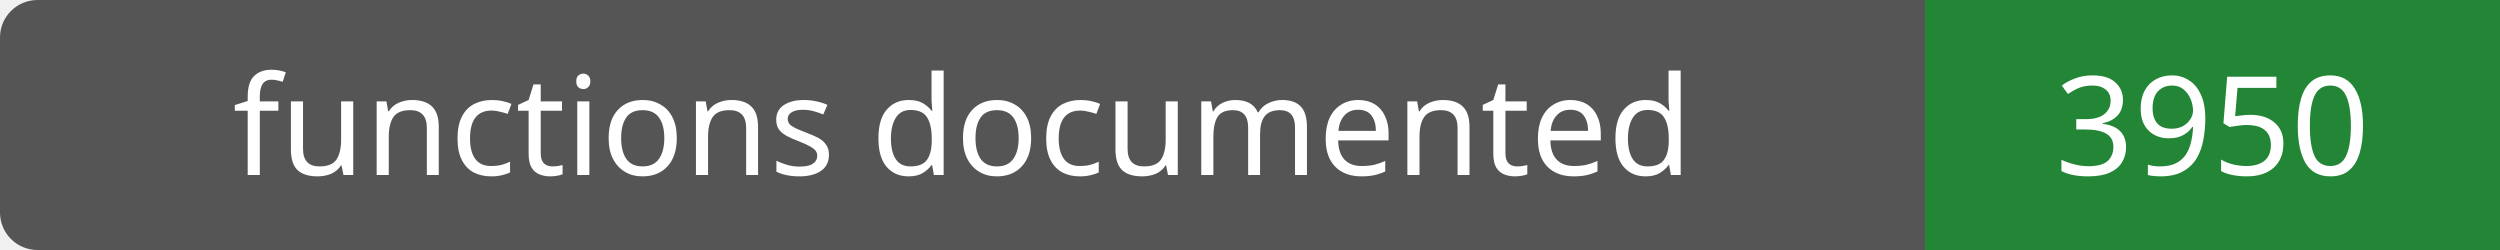
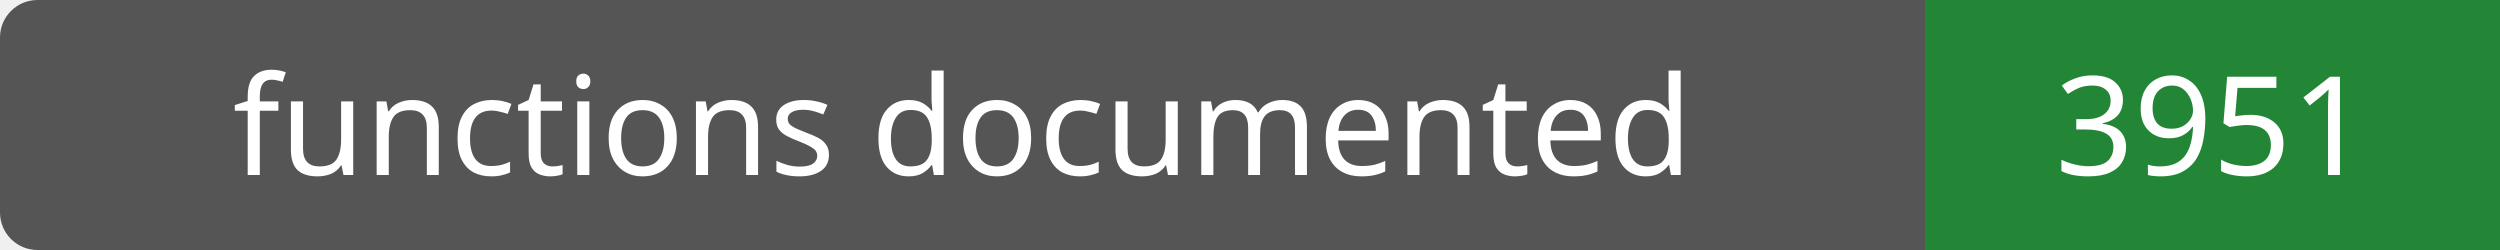
- <svg xmlns="http://www.w3.org/2000/svg" width="200" height="20" role="img" aria-label="functions documented: 3950">
+ <svg xmlns="http://www.w3.org/2000/svg" width="200" height="20" role="img" aria-label="functions documented: 3951">
  <rect width="200" height="20" rx="3" fill="#555" />
  <path fill="#238636" d="M154 0h46v20H154z" />
  <g fill="#fff" text-anchor="middle" font-family="Verdana,sans-serif" font-size="11">
    <text x="77.0" y="14">functions documented</text>
-     <text x="177.0" y="14">3950</text>
+     <text x="177.0" y="14">3951</text>
  </g>
</svg>
